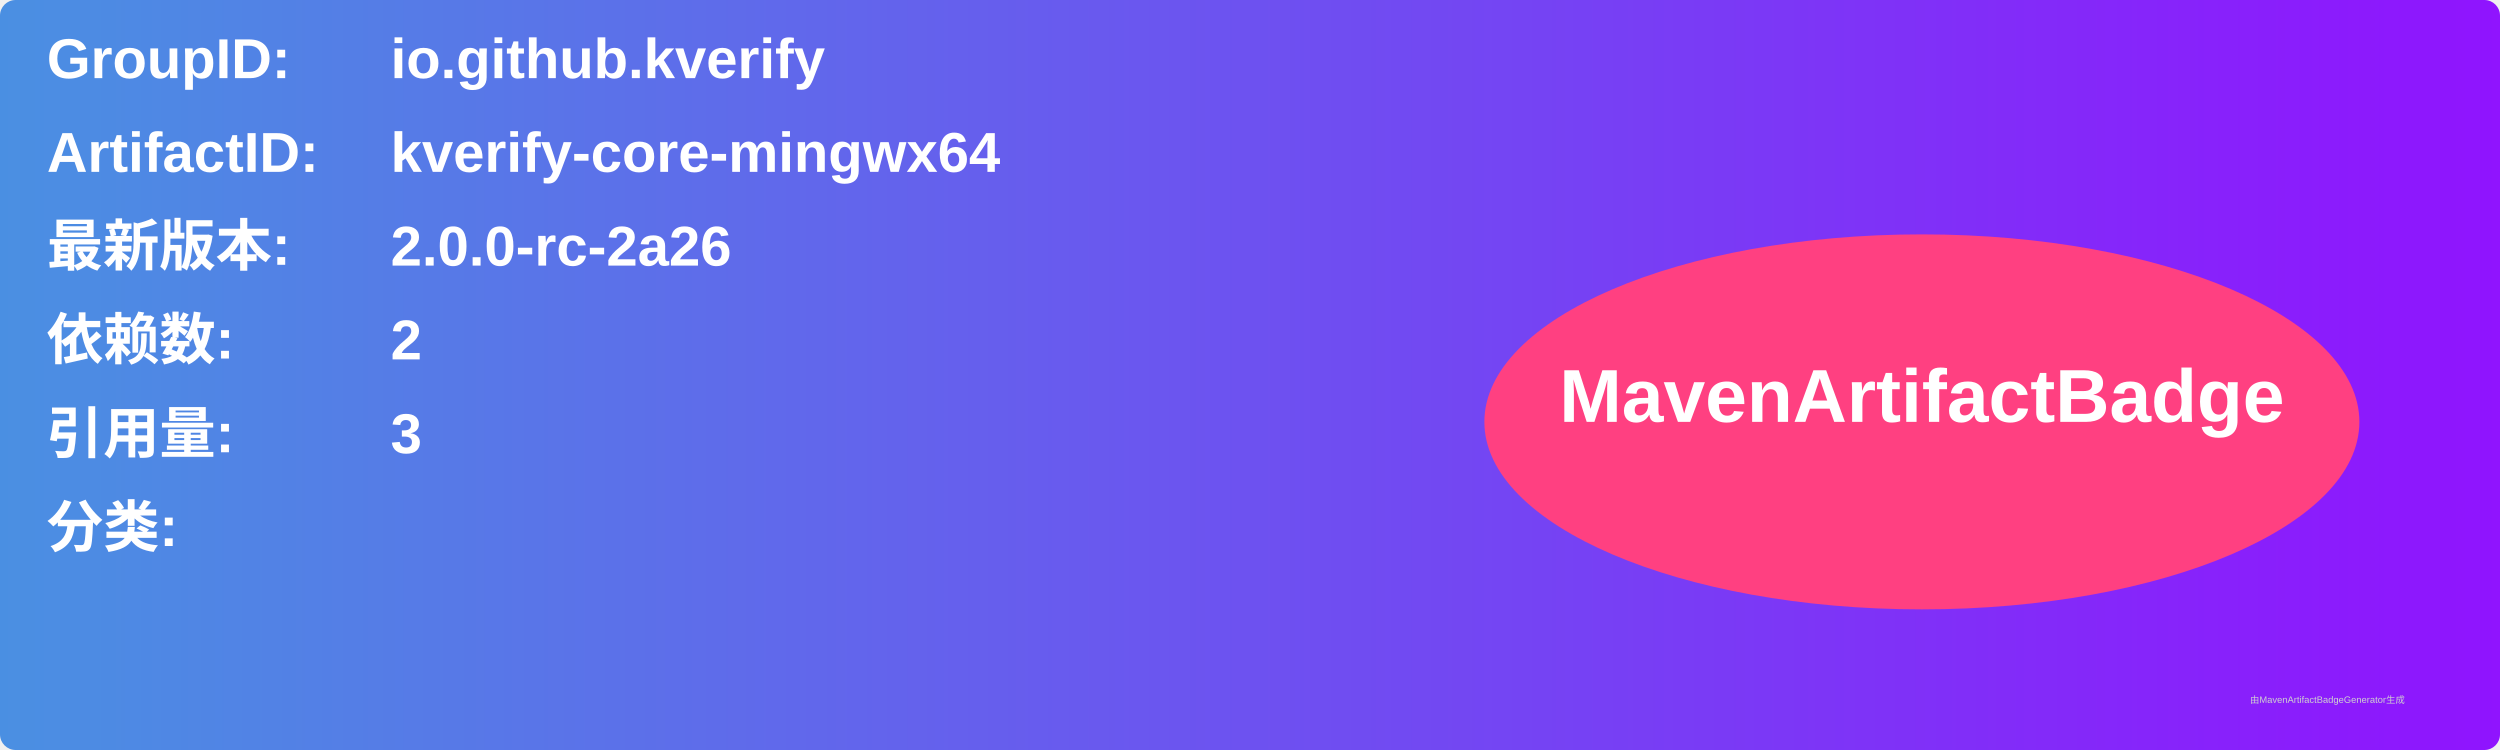
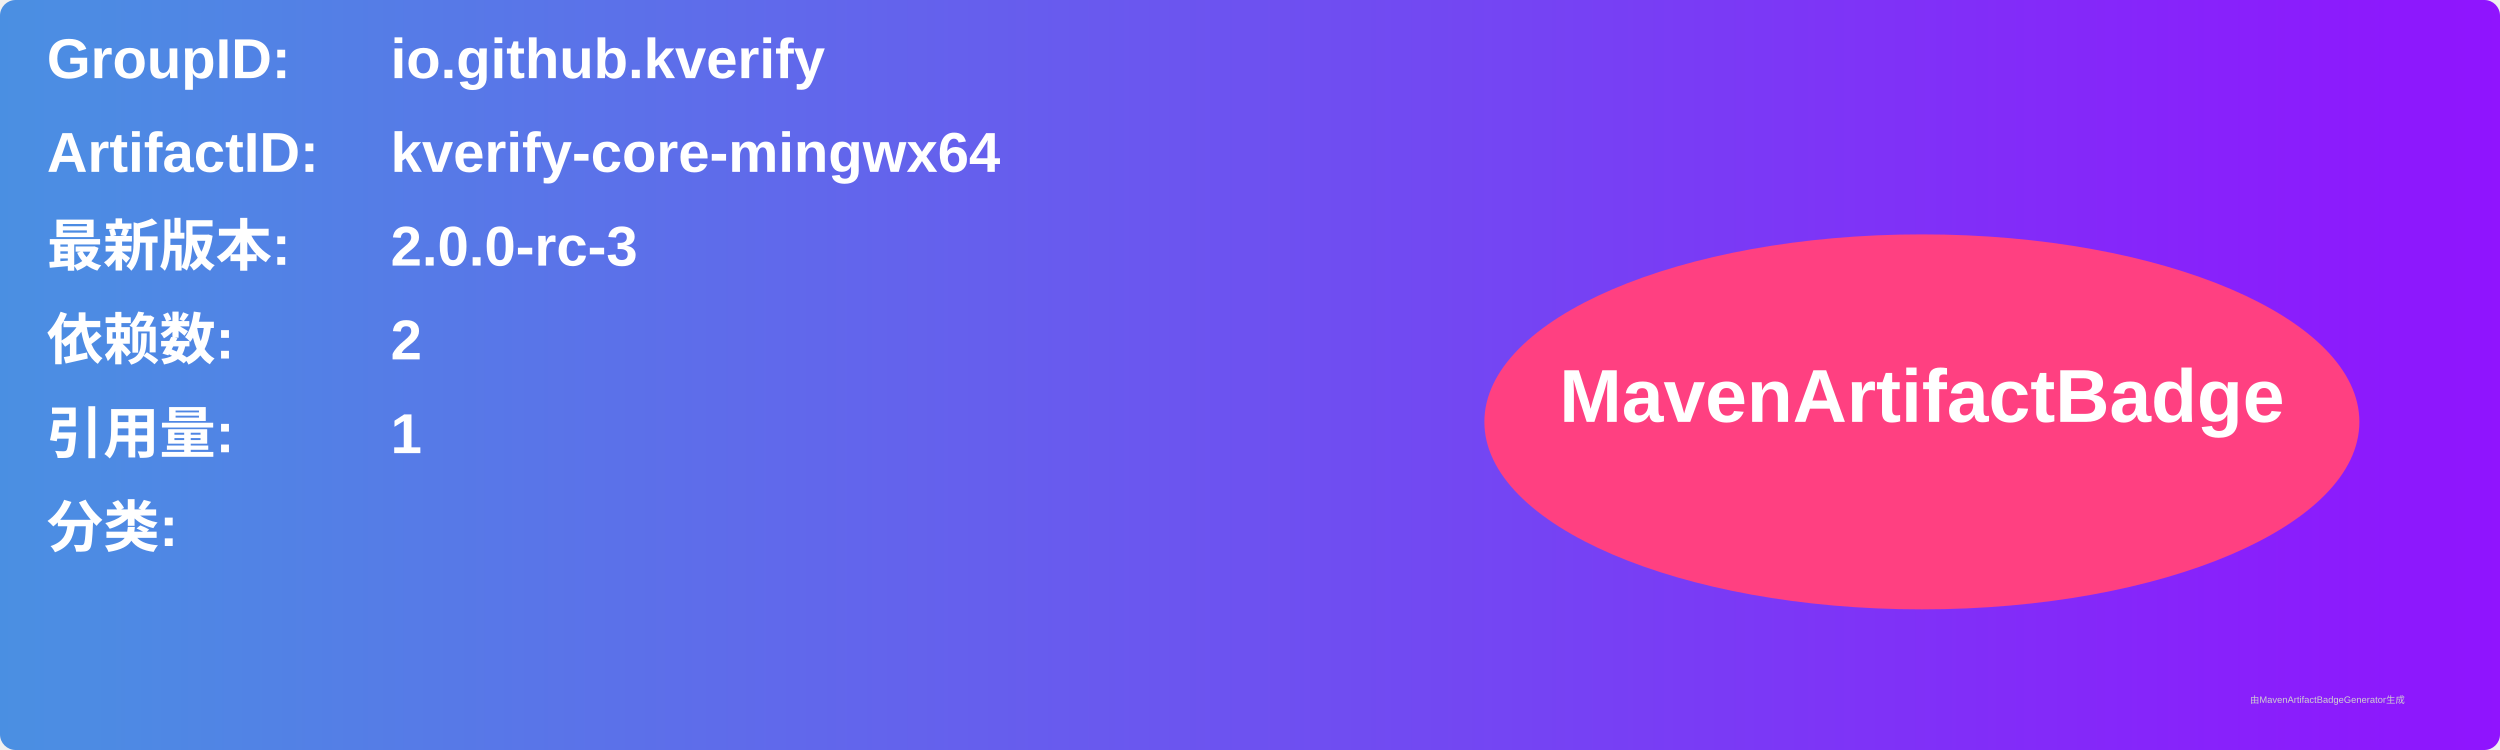
<svg xmlns="http://www.w3.org/2000/svg" width="800" height="240" viewBox="0 0 800 240">
  <linearGradient id="grad" x1="0%" y1="0%" x2="100%" y2="0%">
    <stop offset="0%" stop-color="#4a90e2" />
    <stop offset="100%" stop-color="#9013fe" />
  </linearGradient>
  <rect width="100%" height="100%" rx="5" ry="5" fill="url(#grad)" />
  <g transform="translate(15, 15)">
    <text x="0" y="10" font-family="Arial" font-size="18" fill="white" font-weight="bold" width="260">GroupID:</text>
    <text x="110" y="10" font-family="Arial" font-size="18" fill="white" font-weight="bold" width="460">io.github.kverify</text>
    <text x="0" y="40" font-family="Arial" font-size="18" fill="white" font-weight="bold" width="260">ArtifactID:</text>
    <text x="110" y="40" font-family="Arial" font-size="18" fill="white" font-weight="bold" width="460">kverify-core-mingwx64</text>
    <text x="0" y="70" font-family="Arial" font-size="18" fill="white" font-weight="bold">最新版本:</text>
    <text x="110" y="70" font-family="Arial" font-size="18" fill="white" font-weight="bold">
-       <tspan font-weight="bold">2.0.0-rc-2a26</tspan>
+       <tspan font-weight="bold">2.0.0-rc-3</tspan>
    </text>
    <text x="0" y="100" font-family="Arial" font-size="18" fill="white" font-weight="bold">依赖数: </text>
    <text x="110" y="100" font-family="Arial" font-size="18" fill="white">
      <tspan font-weight="bold">2</tspan>
    </text>
    <text x="0" y="130" font-family="Arial" font-size="18" fill="white" font-weight="bold">引用量: </text>
    <text x="110" y="130" font-family="Arial" font-size="18" fill="white">
-       <tspan font-weight="bold">3</tspan>
+       <tspan font-weight="bold">1</tspan>
    </text>
    <text x="0" y="160" font-family="Arial" font-size="18" fill="white" font-weight="bold">分类:</text>
    <text x="10" y="190" font-family="Arial" font-size="10" fill="white">
      <tspan font-weight="bold" />
    </text>
    <ellipse cx="600" cy="120" rx="140" ry="60" fill="#ff4081" />
    <text x="600" y="120" text-anchor="middle" font-family="Arial" font-size="24" fill="white" font-weight="bold">MavenArtifactBadge</text>
  </g>
  <text x="720" y="225" font-family="Arial" font-size="3" fill="#d0d0d0">由MavenArtifactBadgeGenerator生成</text>
</svg>
